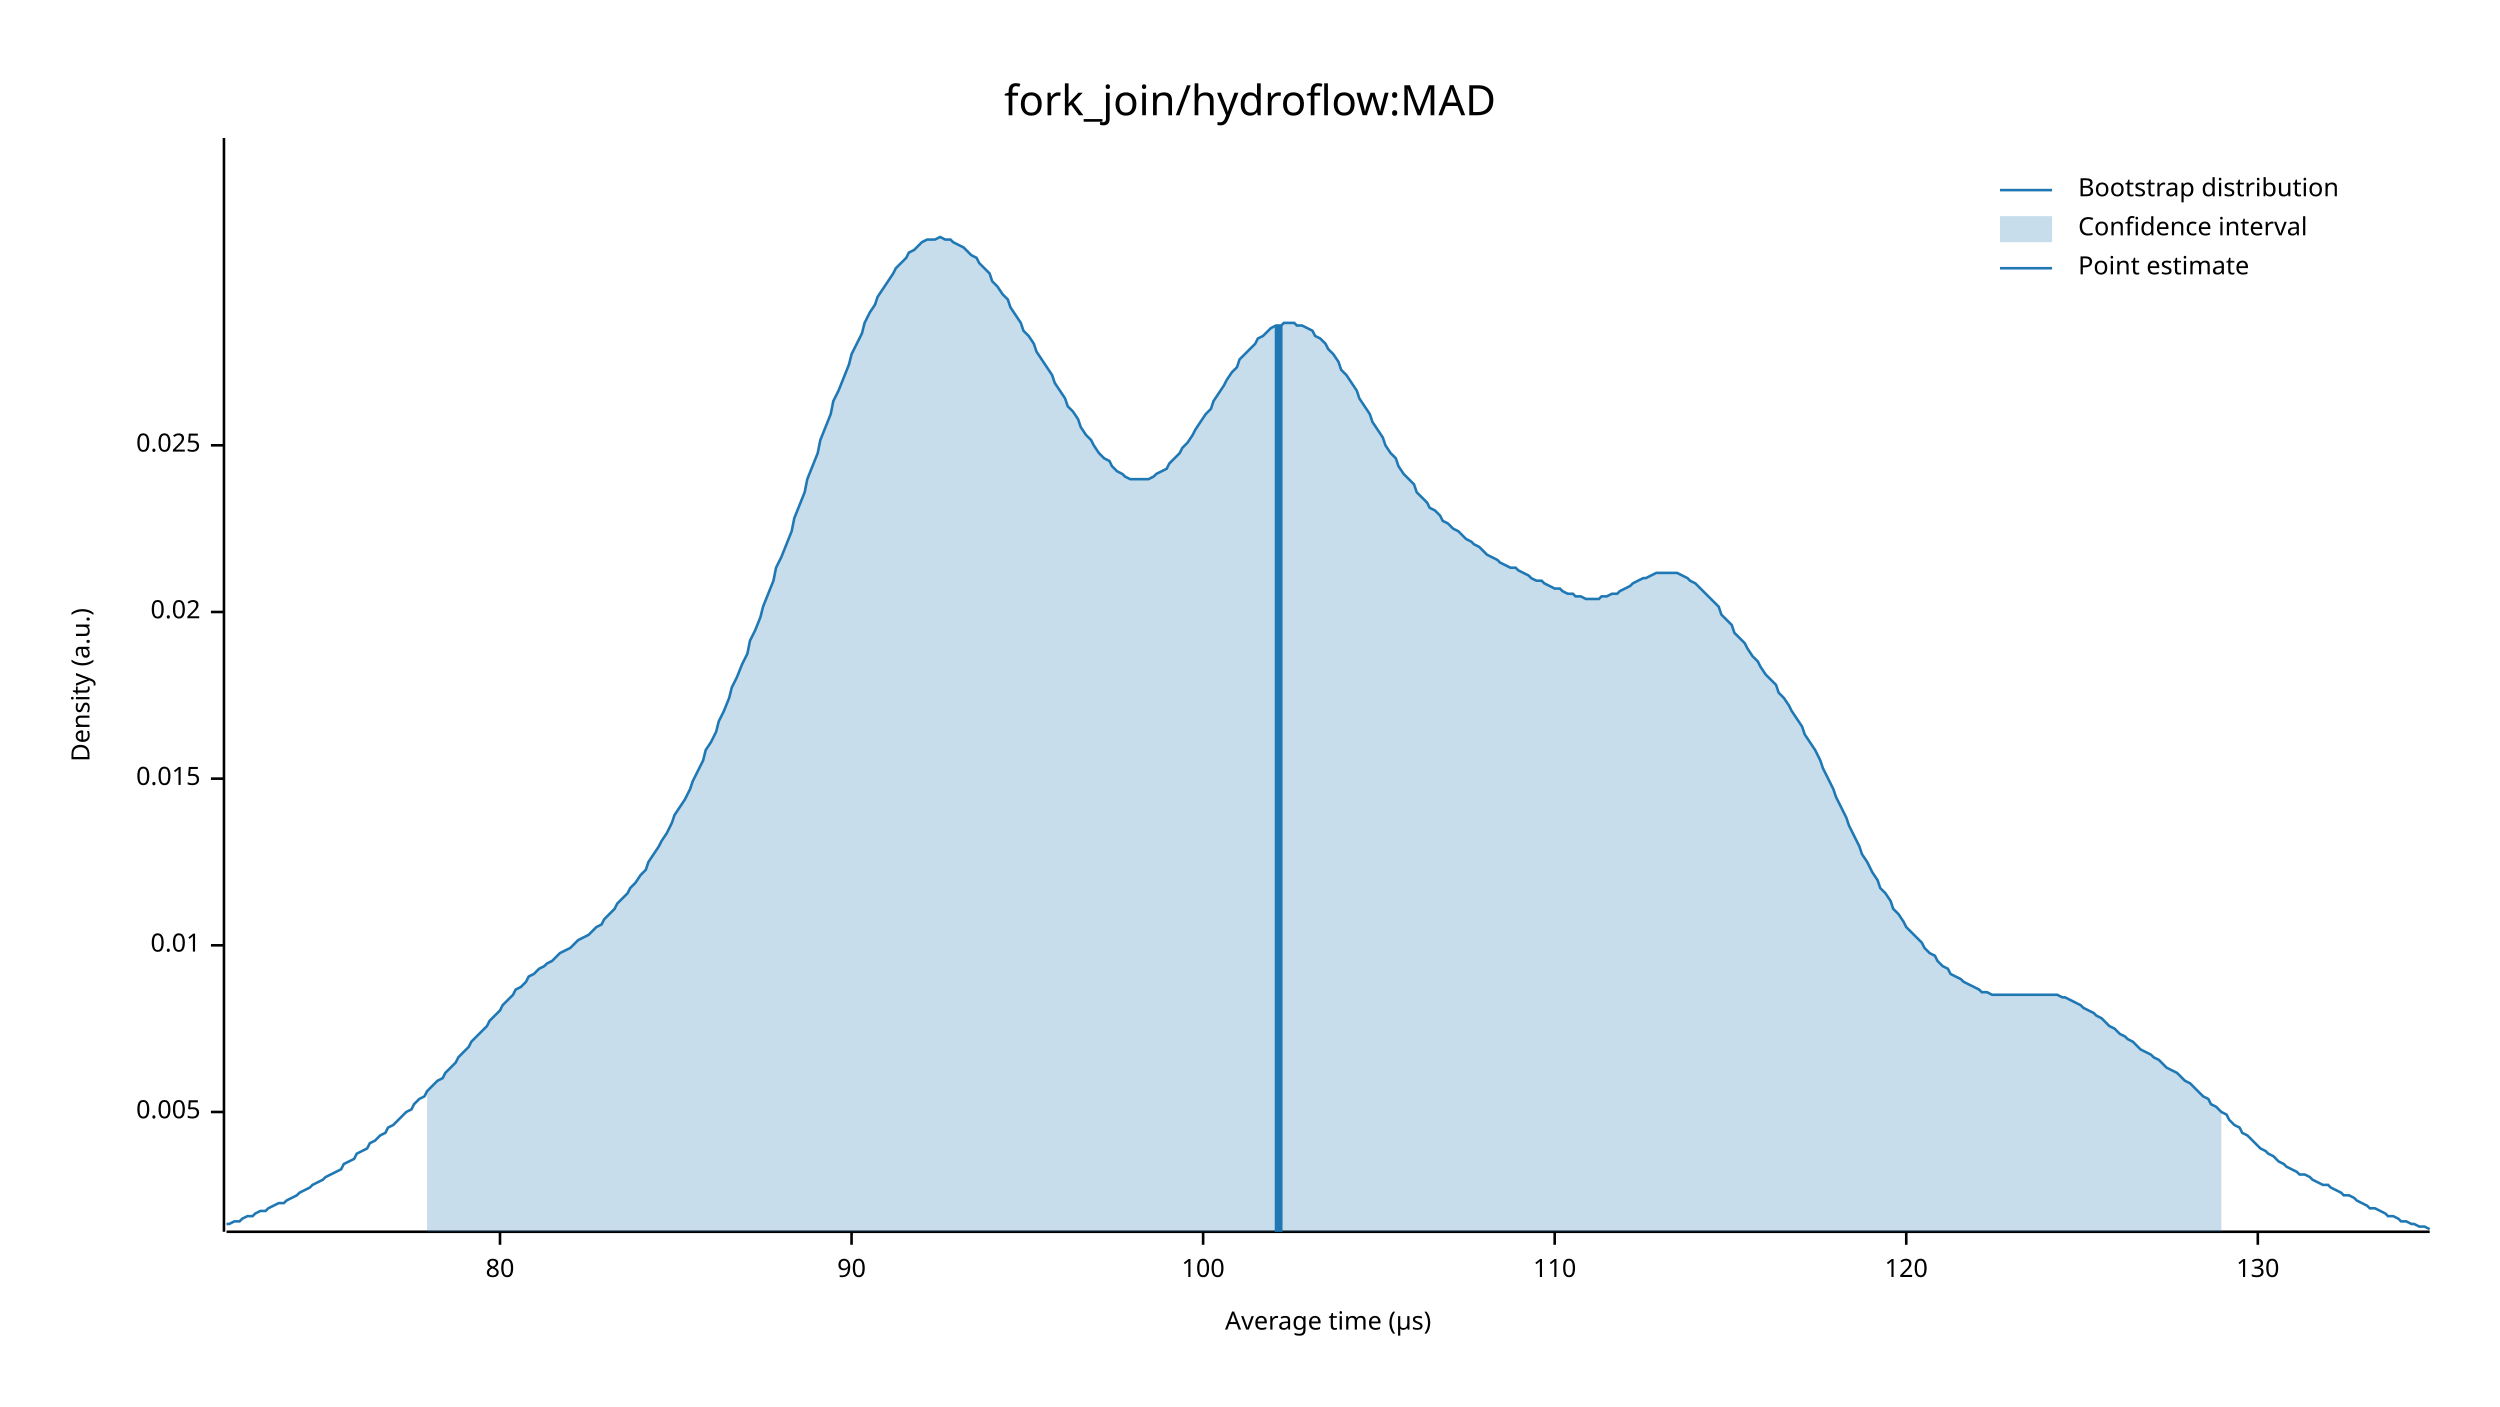
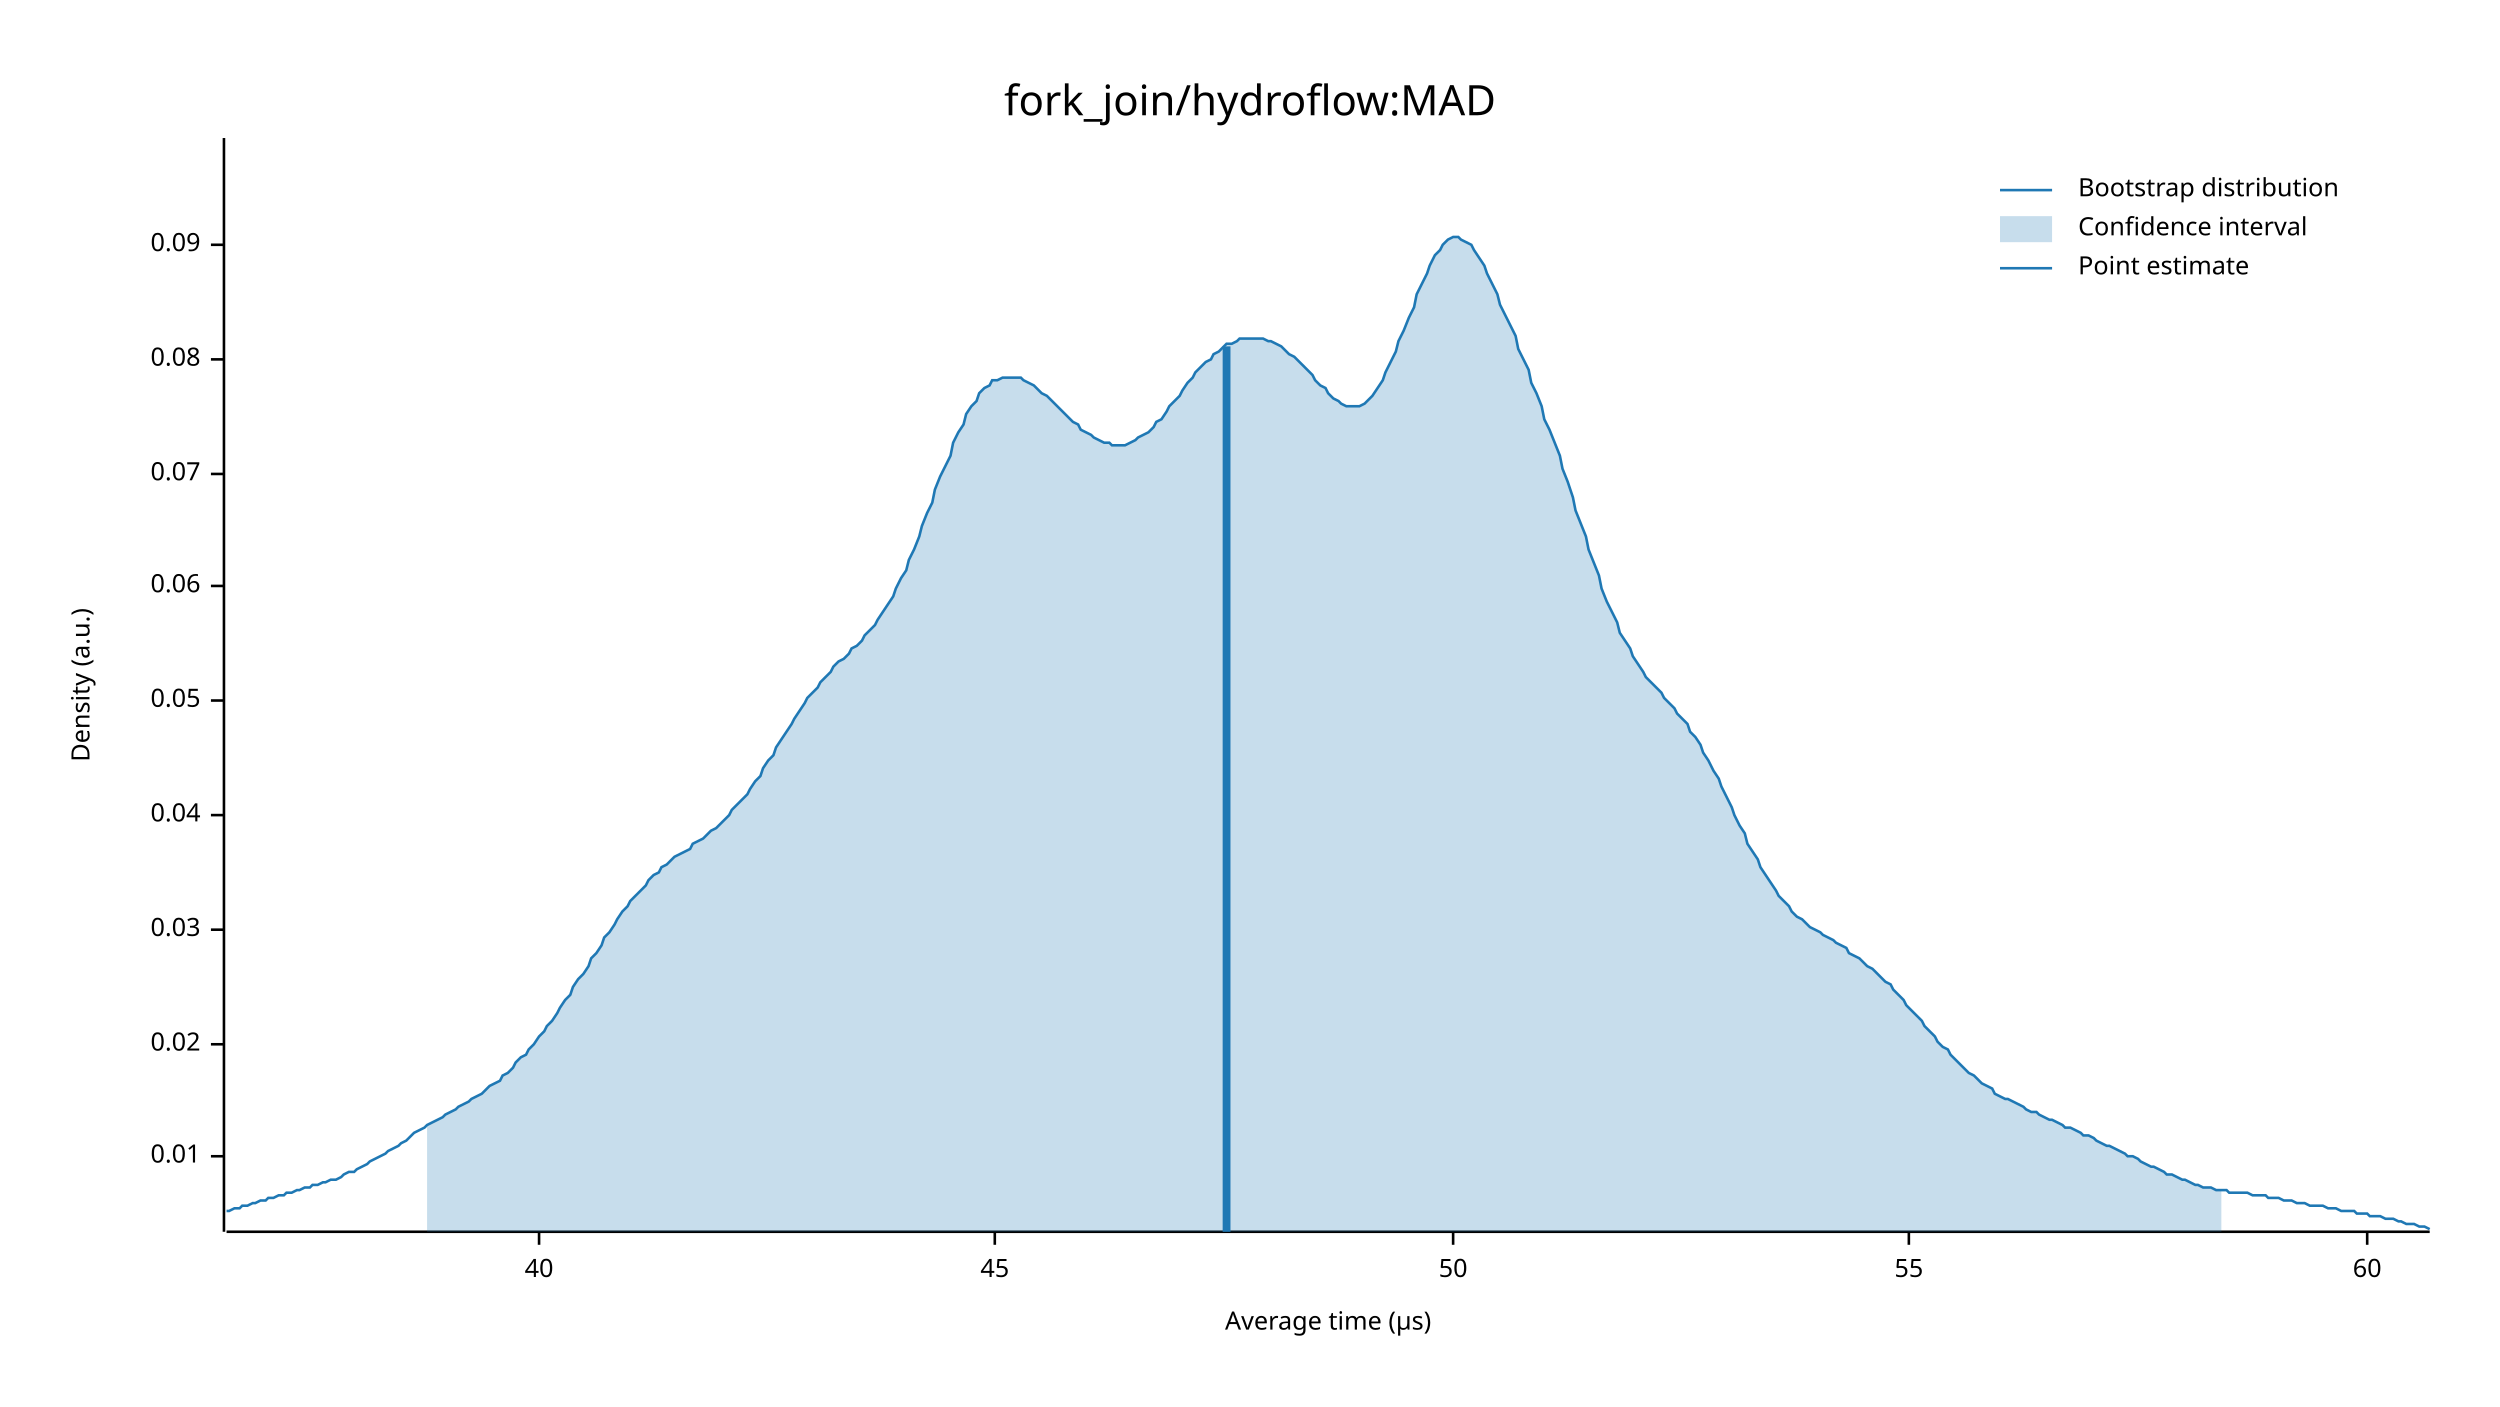
<svg xmlns="http://www.w3.org/2000/svg" width="960" height="540" viewBox="0 0 960 540">
  <text x="480" y="32" dy="0.76em" text-anchor="middle" font-family="sans-serif" font-size="16.129" opacity="1" fill="#000000">
fork_join/hydroflow:MAD
</text>
  <text x="27" y="263" dy="0.76em" text-anchor="middle" font-family="sans-serif" font-size="9.677" opacity="1" fill="#000000" transform="rotate(270, 27, 263)">
Density (a.u.)
</text>
  <text x="510" y="513" dy="-0.5ex" text-anchor="middle" font-family="sans-serif" font-size="9.677" opacity="1" fill="#000000">
Average time (µs)
</text>
  <polyline fill="none" opacity="1" stroke="#000000" stroke-width="1" points="86,53 86,473 " />
-   <text x="77" y="427" dy="0.5ex" text-anchor="end" font-family="sans-serif" font-size="9.677" opacity="1" fill="#000000">
- 0.005
- </text>
-   <polyline fill="none" opacity="1" stroke="#000000" stroke-width="1" points="81,427 86,427 " />
-   <text x="77" y="363" dy="0.5ex" text-anchor="end" font-family="sans-serif" font-size="9.677" opacity="1" fill="#000000">
+   <text x="77" y="444" dy="0.5ex" text-anchor="end" font-family="sans-serif" font-size="9.677" opacity="1" fill="#000000">
0.01
</text>
-   <polyline fill="none" opacity="1" stroke="#000000" stroke-width="1" points="81,363 86,363 " />
-   <text x="77" y="299" dy="0.5ex" text-anchor="end" font-family="sans-serif" font-size="9.677" opacity="1" fill="#000000">
- 0.015
- </text>
-   <polyline fill="none" opacity="1" stroke="#000000" stroke-width="1" points="81,299 86,299 " />
-   <text x="77" y="235" dy="0.5ex" text-anchor="end" font-family="sans-serif" font-size="9.677" opacity="1" fill="#000000">
+   <polyline fill="none" opacity="1" stroke="#000000" stroke-width="1" points="81,444 86,444 " />
+   <text x="77" y="401" dy="0.5ex" text-anchor="end" font-family="sans-serif" font-size="9.677" opacity="1" fill="#000000">
0.02
</text>
-   <polyline fill="none" opacity="1" stroke="#000000" stroke-width="1" points="81,235 86,235 " />
-   <text x="77" y="171" dy="0.5ex" text-anchor="end" font-family="sans-serif" font-size="9.677" opacity="1" fill="#000000">
- 0.025
+   <polyline fill="none" opacity="1" stroke="#000000" stroke-width="1" points="81,401 86,401 " />
+   <text x="77" y="357" dy="0.5ex" text-anchor="end" font-family="sans-serif" font-size="9.677" opacity="1" fill="#000000">
+ 0.03
</text>
-   <polyline fill="none" opacity="1" stroke="#000000" stroke-width="1" points="81,171 86,171 " />
+   <polyline fill="none" opacity="1" stroke="#000000" stroke-width="1" points="81,357 86,357 " />
+   <text x="77" y="313" dy="0.5ex" text-anchor="end" font-family="sans-serif" font-size="9.677" opacity="1" fill="#000000">
+ 0.04
+ </text>
+   <polyline fill="none" opacity="1" stroke="#000000" stroke-width="1" points="81,313 86,313 " />
+   <text x="77" y="269" dy="0.5ex" text-anchor="end" font-family="sans-serif" font-size="9.677" opacity="1" fill="#000000">
+ 0.05
+ </text>
+   <polyline fill="none" opacity="1" stroke="#000000" stroke-width="1" points="81,269 86,269 " />
+   <text x="77" y="225" dy="0.5ex" text-anchor="end" font-family="sans-serif" font-size="9.677" opacity="1" fill="#000000">
+ 0.06
+ </text>
+   <polyline fill="none" opacity="1" stroke="#000000" stroke-width="1" points="81,225 86,225 " />
+   <text x="77" y="182" dy="0.5ex" text-anchor="end" font-family="sans-serif" font-size="9.677" opacity="1" fill="#000000">
+ 0.07
+ </text>
+   <polyline fill="none" opacity="1" stroke="#000000" stroke-width="1" points="81,182 86,182 " />
+   <text x="77" y="138" dy="0.5ex" text-anchor="end" font-family="sans-serif" font-size="9.677" opacity="1" fill="#000000">
+ 0.08
+ </text>
+   <polyline fill="none" opacity="1" stroke="#000000" stroke-width="1" points="81,138 86,138 " />
+   <text x="77" y="94" dy="0.5ex" text-anchor="end" font-family="sans-serif" font-size="9.677" opacity="1" fill="#000000">
+ 0.09
+ </text>
+   <polyline fill="none" opacity="1" stroke="#000000" stroke-width="1" points="81,94 86,94 " />
  <polyline fill="none" opacity="1" stroke="#000000" stroke-width="1" points="87,473 933,473 " />
-   <text x="192" y="483" dy="0.76em" text-anchor="middle" font-family="sans-serif" font-size="9.677" opacity="1" fill="#000000">
- 80
+   <text x="207" y="483" dy="0.76em" text-anchor="middle" font-family="sans-serif" font-size="9.677" opacity="1" fill="#000000">
+ 40
</text>
-   <polyline fill="none" opacity="1" stroke="#000000" stroke-width="1" points="192,473 192,478 " />
-   <text x="327" y="483" dy="0.76em" text-anchor="middle" font-family="sans-serif" font-size="9.677" opacity="1" fill="#000000">
- 90
+   <polyline fill="none" opacity="1" stroke="#000000" stroke-width="1" points="207,473 207,478 " />
+   <text x="382" y="483" dy="0.76em" text-anchor="middle" font-family="sans-serif" font-size="9.677" opacity="1" fill="#000000">
+ 45
</text>
-   <polyline fill="none" opacity="1" stroke="#000000" stroke-width="1" points="327,473 327,478 " />
-   <text x="462" y="483" dy="0.76em" text-anchor="middle" font-family="sans-serif" font-size="9.677" opacity="1" fill="#000000">
- 100
+   <polyline fill="none" opacity="1" stroke="#000000" stroke-width="1" points="382,473 382,478 " />
+   <text x="558" y="483" dy="0.76em" text-anchor="middle" font-family="sans-serif" font-size="9.677" opacity="1" fill="#000000">
+ 50
</text>
-   <polyline fill="none" opacity="1" stroke="#000000" stroke-width="1" points="462,473 462,478 " />
-   <text x="597" y="483" dy="0.76em" text-anchor="middle" font-family="sans-serif" font-size="9.677" opacity="1" fill="#000000">
- 110
+   <polyline fill="none" opacity="1" stroke="#000000" stroke-width="1" points="558,473 558,478 " />
+   <text x="733" y="483" dy="0.76em" text-anchor="middle" font-family="sans-serif" font-size="9.677" opacity="1" fill="#000000">
+ 55
</text>
-   <polyline fill="none" opacity="1" stroke="#000000" stroke-width="1" points="597,473 597,478 " />
-   <text x="732" y="483" dy="0.76em" text-anchor="middle" font-family="sans-serif" font-size="9.677" opacity="1" fill="#000000">
- 120
+   <polyline fill="none" opacity="1" stroke="#000000" stroke-width="1" points="733,473 733,478 " />
+   <text x="909" y="483" dy="0.76em" text-anchor="middle" font-family="sans-serif" font-size="9.677" opacity="1" fill="#000000">
+ 60
</text>
-   <polyline fill="none" opacity="1" stroke="#000000" stroke-width="1" points="732,473 732,478 " />
-   <text x="867" y="483" dy="0.76em" text-anchor="middle" font-family="sans-serif" font-size="9.677" opacity="1" fill="#000000">
- 130
- </text>
-   <polyline fill="none" opacity="1" stroke="#000000" stroke-width="1" points="867,473 867,478 " />
-   <polyline fill="none" opacity="1" stroke="#1F78B4" stroke-width="1" points="87,470 88,470 90,469 92,469 93,468 95,467 97,467 98,466 100,465 102,465 103,464 105,463 107,462 109,462 110,461 112,460 114,459 115,458 117,457 119,456 120,455 122,454 124,453 125,452 127,451 129,450 131,449 132,447 134,446 136,445 137,443 139,442 141,441 142,439 144,438 146,436 148,435 149,433 151,432 153,430 154,429 156,427 158,426 159,424 161,422 163,421 164,419 166,417 168,415 170,414 171,412 173,410 175,408 176,406 178,404 180,402 181,400 183,398 185,396 187,394 188,392 190,390 192,388 193,386 195,384 197,382 198,380 200,379 202,377 203,375 205,374 207,372 209,371 210,370 212,369 214,367 215,366 217,365 219,364 220,363 222,361 224,360 226,359 227,358 229,356 231,355 232,353 234,351 236,349 237,347 239,345 241,343 242,341 244,339 246,336 248,334 249,331 251,328 253,325 254,323 256,320 258,316 259,313 261,310 263,307 265,303 266,300 268,296 270,292 271,288 273,285 275,281 276,277 278,273 280,268 281,264 283,260 285,255 287,251 288,246 290,242 292,237 293,233 295,228 297,223 298,218 300,214 302,209 304,204 305,199 307,194 309,189 310,184 312,179 314,174 315,169 317,164 319,159 320,154 322,150 324,145 326,140 327,136 329,132 331,128 332,124 334,120 336,117 337,114 339,111 341,108 343,105 344,103 346,101 348,99 349,97 351,96 353,94 354,93 356,92 358,92 359,92 361,91 363,92 365,92 366,93 368,94 370,95 371,96 373,98 375,99 376,101 378,103 380,105 381,108 383,110 385,113 387,115 388,118 390,121 392,124 393,127 395,129 397,132 398,135 400,138 402,141 404,144 405,147 407,150 409,153 410,156 412,158 414,161 415,164 417,167 419,169 420,171 422,174 424,176 426,177 427,179 429,181 431,182 432,183 434,184 436,184 437,184 439,184 441,184 443,183 444,182 446,181 448,180 449,178 451,176 453,174 454,172 456,170 458,167 459,165 461,162 463,159 465,157 466,154 468,151 470,148 471,146 473,143 475,141 476,138 478,136 480,134 482,132 483,130 485,129 487,127 488,126 490,125 492,125 493,124 495,124 497,124 498,125 500,125 502,126 504,127 505,129 507,130 509,132 510,134 512,136 514,139 515,142 517,144 519,147 521,150 522,153 524,156 526,159 527,162 529,165 531,168 532,171 534,174 536,176 537,179 539,182 541,184 543,186 544,189 546,191 548,193 549,195 551,196 553,198 554,200 556,201 558,203 560,204 561,205 563,207 565,208 566,209 568,210 570,212 571,213 573,214 575,215 576,216 578,217 580,218 582,218 583,219 585,220 587,221 588,222 590,223 592,223 593,224 595,225 597,226 599,226 600,227 602,228 604,228 605,229 607,229 609,230 610,230 612,230 614,230 615,229 617,229 619,228 621,228 622,227 624,226 626,225 627,224 629,223 631,222 632,222 634,221 636,220 638,220 639,220 641,220 643,220 644,220 646,221 648,222 649,223 651,224 653,226 654,227 656,229 658,231 660,233 661,236 663,238 665,240 666,243 668,245 670,247 671,249 673,252 675,254 676,256 678,259 680,261 682,263 683,266 685,268 687,271 688,273 690,276 692,279 693,282 695,285 697,288 699,292 700,295 702,299 704,303 705,306 707,310 709,314 710,317 712,321 714,325 715,328 717,331 719,335 721,338 722,341 724,343 726,346 727,349 729,351 731,354 732,356 734,358 736,360 738,362 739,364 741,366 743,367 744,369 746,371 748,372 749,374 751,375 753,376 754,377 756,378 758,379 760,380 761,381 763,381 765,382 766,382 768,382 770,382 771,382 773,382 775,382 777,382 778,382 780,382 782,382 783,382 785,382 787,382 788,382 790,382 792,383 793,383 795,384 797,385 799,386 800,387 802,388 804,389 805,390 807,391 809,393 810,394 812,395 814,397 816,398 817,399 819,400 821,402 822,403 824,404 826,405 827,406 829,407 831,409 832,410 834,411 836,412 838,414 839,415 841,416 843,418 844,419 846,421 848,422 849,424 851,425 853,427 855,428 856,430 858,432 860,433 861,435 863,436 865,438 866,439 868,441 870,442 871,443 873,444 875,446 877,447 878,448 880,449 882,450 883,451 885,451 887,452 888,453 890,454 892,455 894,455 895,456 897,457 899,458 900,459 902,459 904,460 905,461 907,462 909,463 910,464 912,464 914,465 916,466 917,467 919,467 921,468 922,469 924,469 926,470 927,470 929,471 931,471 933,472 " />
-   <polygon opacity="0.25" fill="#1F78B4" points="164,419 166,417 168,415 170,414 171,412 173,410 175,408 176,406 178,404 180,402 181,400 183,398 185,396 187,394 188,392 190,390 192,388 193,386 195,384 197,382 198,380 200,379 202,377 203,375 205,374 207,372 209,371 210,370 212,369 214,367 215,366 217,365 219,364 220,363 222,361 224,360 226,359 227,358 229,356 231,355 232,353 234,351 236,349 237,347 239,345 241,343 242,341 244,339 246,336 248,334 249,331 251,328 253,325 254,323 256,320 258,316 259,313 261,310 263,307 265,303 266,300 268,296 270,292 271,288 273,285 275,281 276,277 278,273 280,268 281,264 283,260 285,255 287,251 288,246 290,242 292,237 293,233 295,228 297,223 298,218 300,214 302,209 304,204 305,199 307,194 309,189 310,184 312,179 314,174 315,169 317,164 319,159 320,154 322,150 324,145 326,140 327,136 329,132 331,128 332,124 334,120 336,117 337,114 339,111 341,108 343,105 344,103 346,101 348,99 349,97 351,96 353,94 354,93 356,92 358,92 359,92 361,91 363,92 365,92 366,93 368,94 370,95 371,96 373,98 375,99 376,101 378,103 380,105 381,108 383,110 385,113 387,115 388,118 390,121 392,124 393,127 395,129 397,132 398,135 400,138 402,141 404,144 405,147 407,150 409,153 410,156 412,158 414,161 415,164 417,167 419,169 420,171 422,174 424,176 426,177 427,179 429,181 431,182 432,183 434,184 436,184 437,184 439,184 441,184 443,183 444,182 446,181 448,180 449,178 451,176 453,174 454,172 456,170 458,167 459,165 461,162 463,159 465,157 466,154 468,151 470,148 471,146 473,143 475,141 476,138 478,136 480,134 482,132 483,130 485,129 487,127 488,126 490,125 492,125 493,124 495,124 497,124 498,125 500,125 502,126 504,127 505,129 507,130 509,132 510,134 512,136 514,139 515,142 517,144 519,147 521,150 522,153 524,156 526,159 527,162 529,165 531,168 532,171 534,174 536,176 537,179 539,182 541,184 543,186 544,189 546,191 548,193 549,195 551,196 553,198 554,200 556,201 558,203 560,204 561,205 563,207 565,208 566,209 568,210 570,212 571,213 573,214 575,215 576,216 578,217 580,218 582,218 583,219 585,220 587,221 588,222 590,223 592,223 593,224 595,225 597,226 599,226 600,227 602,228 604,228 605,229 607,229 609,230 610,230 612,230 614,230 615,229 617,229 619,228 621,228 622,227 624,226 626,225 627,224 629,223 631,222 632,222 634,221 636,220 638,220 639,220 641,220 643,220 644,220 646,221 648,222 649,223 651,224 653,226 654,227 656,229 658,231 660,233 661,236 663,238 665,240 666,243 668,245 670,247 671,249 673,252 675,254 676,256 678,259 680,261 682,263 683,266 685,268 687,271 688,273 690,276 692,279 693,282 695,285 697,288 699,292 700,295 702,299 704,303 705,306 707,310 709,314 710,317 712,321 714,325 715,328 717,331 719,335 721,338 722,341 724,343 726,346 727,349 729,351 731,354 732,356 734,358 736,360 738,362 739,364 741,366 743,367 744,369 746,371 748,372 749,374 751,375 753,376 754,377 756,378 758,379 760,380 761,381 763,381 765,382 766,382 768,382 770,382 771,382 773,382 775,382 777,382 778,382 780,382 782,382 783,382 785,382 787,382 788,382 790,382 792,383 793,383 795,384 797,385 799,386 800,387 802,388 804,389 805,390 807,391 809,393 810,394 812,395 814,397 816,398 817,399 819,400 821,402 822,403 824,404 826,405 827,406 829,407 831,409 832,410 834,411 836,412 838,414 839,415 841,416 843,418 844,419 846,421 848,422 849,424 851,425 853,427 853,473 164,473 " />
-   <polyline fill="none" opacity="1" stroke="#1F78B4" stroke-width="3" points="491,473 491,125 " />
+   <polyline fill="none" opacity="1" stroke="#000000" stroke-width="1" points="909,473 909,478 " />
+   <polyline fill="none" opacity="1" stroke="#1F78B4" stroke-width="1" points="87,465 88,465 90,464 92,464 93,463 95,463 97,462 98,462 100,461 102,461 103,460 105,460 107,459 109,459 110,458 112,458 114,457 115,457 117,456 119,456 120,455 122,455 124,454 125,454 127,453 129,453 131,452 132,451 134,450 136,450 137,449 139,448 141,447 142,446 144,445 146,444 148,443 149,442 151,441 153,440 154,439 156,438 158,436 159,435 161,434 163,433 164,432 166,431 168,430 170,429 171,428 173,427 175,426 176,425 178,424 180,423 181,422 183,421 185,420 187,418 188,417 190,416 192,415 193,413 195,412 197,410 198,408 200,406 202,405 203,403 205,401 207,398 209,396 210,394 212,392 214,389 215,387 217,384 219,382 220,379 222,376 224,374 226,371 227,368 229,366 231,363 232,360 234,358 236,355 237,353 239,350 241,348 242,346 244,344 246,342 248,340 249,338 251,336 253,335 254,333 256,332 258,330 259,329 261,328 263,327 265,326 266,324 268,323 270,322 271,321 273,319 275,318 276,317 278,315 280,313 281,311 283,309 285,307 287,305 288,303 290,300 292,298 293,295 295,292 297,290 298,287 300,284 302,281 304,278 305,276 307,273 309,270 310,268 312,266 314,264 315,262 317,260 319,258 320,256 322,254 324,253 326,251 327,249 329,248 331,246 332,244 334,242 336,240 337,238 339,235 341,232 343,229 344,226 346,222 348,219 349,215 351,211 353,206 354,202 356,197 358,193 359,188 361,183 363,179 365,175 366,170 368,166 370,163 371,159 373,156 375,154 376,151 378,149 380,148 381,146 383,146 385,145 387,145 388,145 390,145 392,145 393,146 395,147 397,148 398,149 400,151 402,152 404,154 405,155 407,157 409,159 410,160 412,162 414,163 415,165 417,166 419,167 420,168 422,169 424,170 426,170 427,171 429,171 431,171 432,171 434,170 436,169 437,168 439,167 441,166 443,164 444,162 446,161 448,158 449,156 451,154 453,152 454,150 456,147 458,145 459,143 461,141 463,139 465,138 466,136 468,135 470,133 471,132 473,132 475,131 476,130 478,130 480,130 482,130 483,130 485,130 487,131 488,131 490,132 492,133 493,134 495,136 497,137 498,138 500,140 502,142 504,144 505,146 507,148 509,149 510,151 512,153 514,154 515,155 517,156 519,156 521,156 522,156 524,155 526,153 527,152 529,149 531,146 532,143 534,139 536,135 537,131 539,127 541,122 543,118 544,113 546,109 548,105 549,102 551,98 553,96 554,94 556,92 558,91 560,91 561,92 563,93 565,94 566,96 568,99 570,102 571,105 573,109 575,113 576,117 578,121 580,125 582,129 583,134 585,138 587,142 588,147 590,151 592,156 593,161 595,165 597,170 599,175 600,180 602,185 604,191 605,196 607,201 609,206 610,211 612,216 614,221 615,226 617,231 619,235 621,239 622,243 624,246 626,249 627,252 629,255 631,258 632,260 634,262 636,264 638,266 639,268 641,270 643,272 644,274 646,276 648,278 649,281 651,283 653,286 654,289 656,292 658,296 660,299 661,302 663,306 665,310 666,313 668,317 670,320 671,324 673,327 675,330 676,333 678,336 680,339 682,342 683,344 685,346 687,348 688,350 690,352 692,353 693,354 695,356 697,357 699,358 700,359 702,360 704,361 705,362 707,363 709,364 710,366 712,367 714,368 715,369 717,371 719,372 721,374 722,375 724,377 726,378 727,380 729,382 731,384 732,386 734,388 736,390 738,392 739,394 741,396 743,398 744,400 746,402 748,403 749,405 751,407 753,409 754,410 756,412 758,413 760,415 761,416 763,417 765,418 766,420 768,421 770,422 771,422 773,423 775,424 777,425 778,426 780,427 782,427 783,428 785,429 787,430 788,430 790,431 792,432 793,433 795,433 797,434 799,435 800,436 802,436 804,437 805,438 807,439 809,440 810,440 812,441 814,442 816,443 817,444 819,444 821,445 822,446 824,447 826,448 827,448 829,449 831,450 832,451 834,451 836,452 838,453 839,453 841,454 843,455 844,455 846,456 848,456 849,456 851,457 853,457 855,457 856,458 858,458 860,458 861,458 863,458 865,459 866,459 868,459 870,459 871,460 873,460 875,460 877,461 878,461 880,461 882,462 883,462 885,462 887,463 888,463 890,463 892,463 894,464 895,464 897,464 899,465 900,465 902,465 904,465 905,466 907,466 909,466 910,467 912,467 914,467 916,468 917,468 919,468 921,469 922,469 924,470 926,470 927,470 929,471 931,471 933,472 " />
+   <polygon opacity="0.25" fill="#1F78B4" points="164,432 166,431 168,430 170,429 171,428 173,427 175,426 176,425 178,424 180,423 181,422 183,421 185,420 187,418 188,417 190,416 192,415 193,413 195,412 197,410 198,408 200,406 202,405 203,403 205,401 207,398 209,396 210,394 212,392 214,389 215,387 217,384 219,382 220,379 222,376 224,374 226,371 227,368 229,366 231,363 232,360 234,358 236,355 237,353 239,350 241,348 242,346 244,344 246,342 248,340 249,338 251,336 253,335 254,333 256,332 258,330 259,329 261,328 263,327 265,326 266,324 268,323 270,322 271,321 273,319 275,318 276,317 278,315 280,313 281,311 283,309 285,307 287,305 288,303 290,300 292,298 293,295 295,292 297,290 298,287 300,284 302,281 304,278 305,276 307,273 309,270 310,268 312,266 314,264 315,262 317,260 319,258 320,256 322,254 324,253 326,251 327,249 329,248 331,246 332,244 334,242 336,240 337,238 339,235 341,232 343,229 344,226 346,222 348,219 349,215 351,211 353,206 354,202 356,197 358,193 359,188 361,183 363,179 365,175 366,170 368,166 370,163 371,159 373,156 375,154 376,151 378,149 380,148 381,146 383,146 385,145 387,145 388,145 390,145 392,145 393,146 395,147 397,148 398,149 400,151 402,152 404,154 405,155 407,157 409,159 410,160 412,162 414,163 415,165 417,166 419,167 420,168 422,169 424,170 426,170 427,171 429,171 431,171 432,171 434,170 436,169 437,168 439,167 441,166 443,164 444,162 446,161 448,158 449,156 451,154 453,152 454,150 456,147 458,145 459,143 461,141 463,139 465,138 466,136 468,135 470,133 471,132 473,132 475,131 476,130 478,130 480,130 482,130 483,130 485,130 487,131 488,131 490,132 492,133 493,134 495,136 497,137 498,138 500,140 502,142 504,144 505,146 507,148 509,149 510,151 512,153 514,154 515,155 517,156 519,156 521,156 522,156 524,155 526,153 527,152 529,149 531,146 532,143 534,139 536,135 537,131 539,127 541,122 543,118 544,113 546,109 548,105 549,102 551,98 553,96 554,94 556,92 558,91 560,91 561,92 563,93 565,94 566,96 568,99 570,102 571,105 573,109 575,113 576,117 578,121 580,125 582,129 583,134 585,138 587,142 588,147 590,151 592,156 593,161 595,165 597,170 599,175 600,180 602,185 604,191 605,196 607,201 609,206 610,211 612,216 614,221 615,226 617,231 619,235 621,239 622,243 624,246 626,249 627,252 629,255 631,258 632,260 634,262 636,264 638,266 639,268 641,270 643,272 644,274 646,276 648,278 649,281 651,283 653,286 654,289 656,292 658,296 660,299 661,302 663,306 665,310 666,313 668,317 670,320 671,324 673,327 675,330 676,333 678,336 680,339 682,342 683,344 685,346 687,348 688,350 690,352 692,353 693,354 695,356 697,357 699,358 700,359 702,360 704,361 705,362 707,363 709,364 710,366 712,367 714,368 715,369 717,371 719,372 721,374 722,375 724,377 726,378 727,380 729,382 731,384 732,386 734,388 736,390 738,392 739,394 741,396 743,398 744,400 746,402 748,403 749,405 751,407 753,409 754,410 756,412 758,413 760,415 761,416 763,417 765,418 766,420 768,421 770,422 771,422 773,423 775,424 777,425 778,426 780,427 782,427 783,428 785,429 787,430 788,430 790,431 792,432 793,433 795,433 797,434 799,435 800,436 802,436 804,437 805,438 807,439 809,440 810,440 812,441 814,442 816,443 817,444 819,444 821,445 822,446 824,447 826,448 827,448 829,449 831,450 832,451 834,451 836,452 838,453 839,453 841,454 843,455 844,455 846,456 848,456 849,456 851,457 853,457 853,473 164,473 " />
+   <polyline fill="none" opacity="1" stroke="#1F78B4" stroke-width="3" points="471,473 471,133 " />
  <text x="798" y="68" dy="0.76em" text-anchor="start" font-family="sans-serif" font-size="9.677" opacity="1" fill="#000000">
Bootstrap distribution
</text>
  <text x="798" y="83" dy="0.76em" text-anchor="start" font-family="sans-serif" font-size="9.677" opacity="1" fill="#000000">
Confidence interval
</text>
  <text x="798" y="98" dy="0.76em" text-anchor="start" font-family="sans-serif" font-size="9.677" opacity="1" fill="#000000">
Point estimate
</text>
  <polyline fill="none" opacity="1" stroke="#1F78B4" stroke-width="1" points="768,73 788,73 " />
  <rect x="768" y="83" width="20" height="10" opacity="0.25" fill="#1F78B4" stroke="none" />
  <polyline fill="none" opacity="1" stroke="#1F78B4" stroke-width="1" points="768,103 788,103 " />
</svg>
